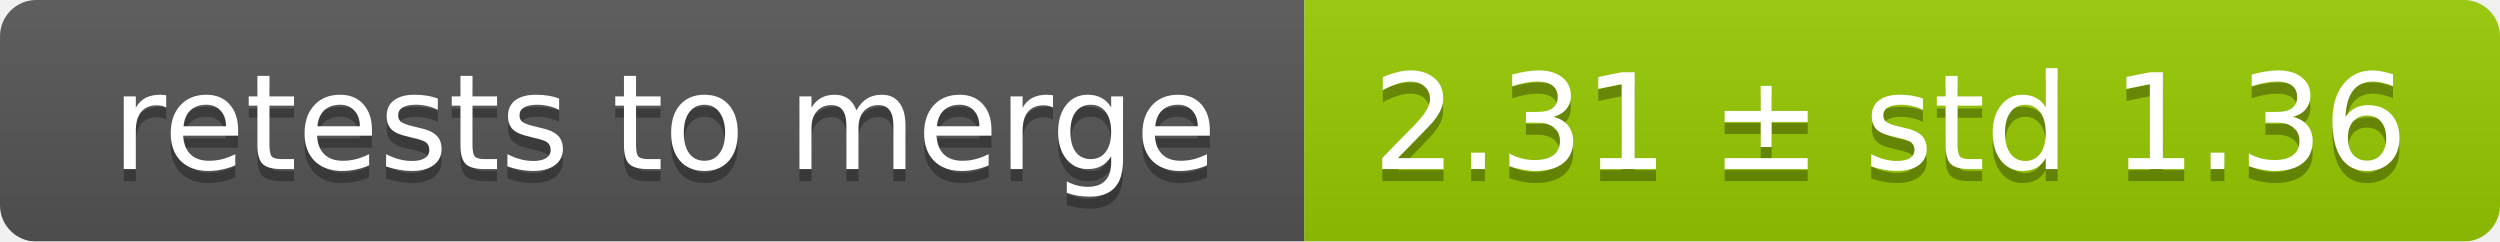
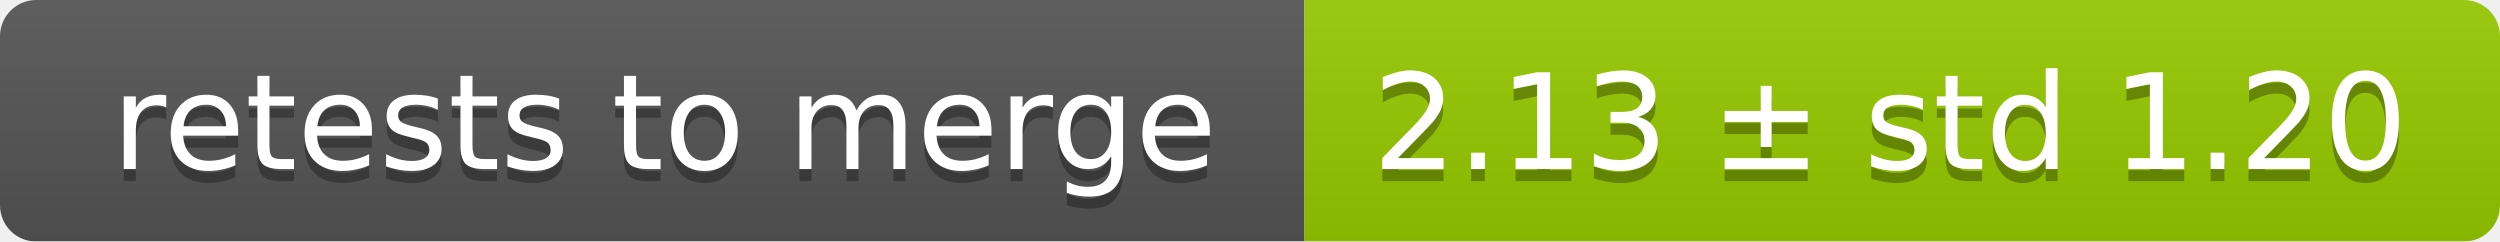
<svg xmlns="http://www.w3.org/2000/svg" width="207" height="20">
  <linearGradient id="smooth" x2="0" y2="100%">
    <stop offset="0" stop-color="#bbb" stop-opacity=".1" />
    <stop offset="1" stop-opacity=".1" />
  </linearGradient>
  <mask id="round">
    <rect width="207" height="20" rx="3" fill="#fff" />
  </mask>
  <g mask="url(#round)">
    <rect width="108" height="20" fill="#555" />
    <rect x="108" width="99" height="20" fill="#97ca00" />
    <rect width="207" height="20" fill="url(#smooth)" />
  </g>
  <g fill="#fff" text-anchor="middle" font-family="DejaVu Sans,Verdana,Geneva,sans-serif" font-size="11">
    <text x="55" y="15" fill="#010101" fill-opacity=".3">retests to merge</text>
    <text x="55" y="14">retests to merge</text>
-     <text x="156.5" y="15" fill="#010101" fill-opacity=".3">2.31 ± std 1.36</text>
-     <text x="156.5" y="14">2.31 ± std 1.36</text>
+     <text x="156.5" y="15" fill="#010101" fill-opacity=".3">2.13 ± std 1.20</text>
+     <text x="156.5" y="14">2.13 ± std 1.20</text>
  </g>
</svg>
